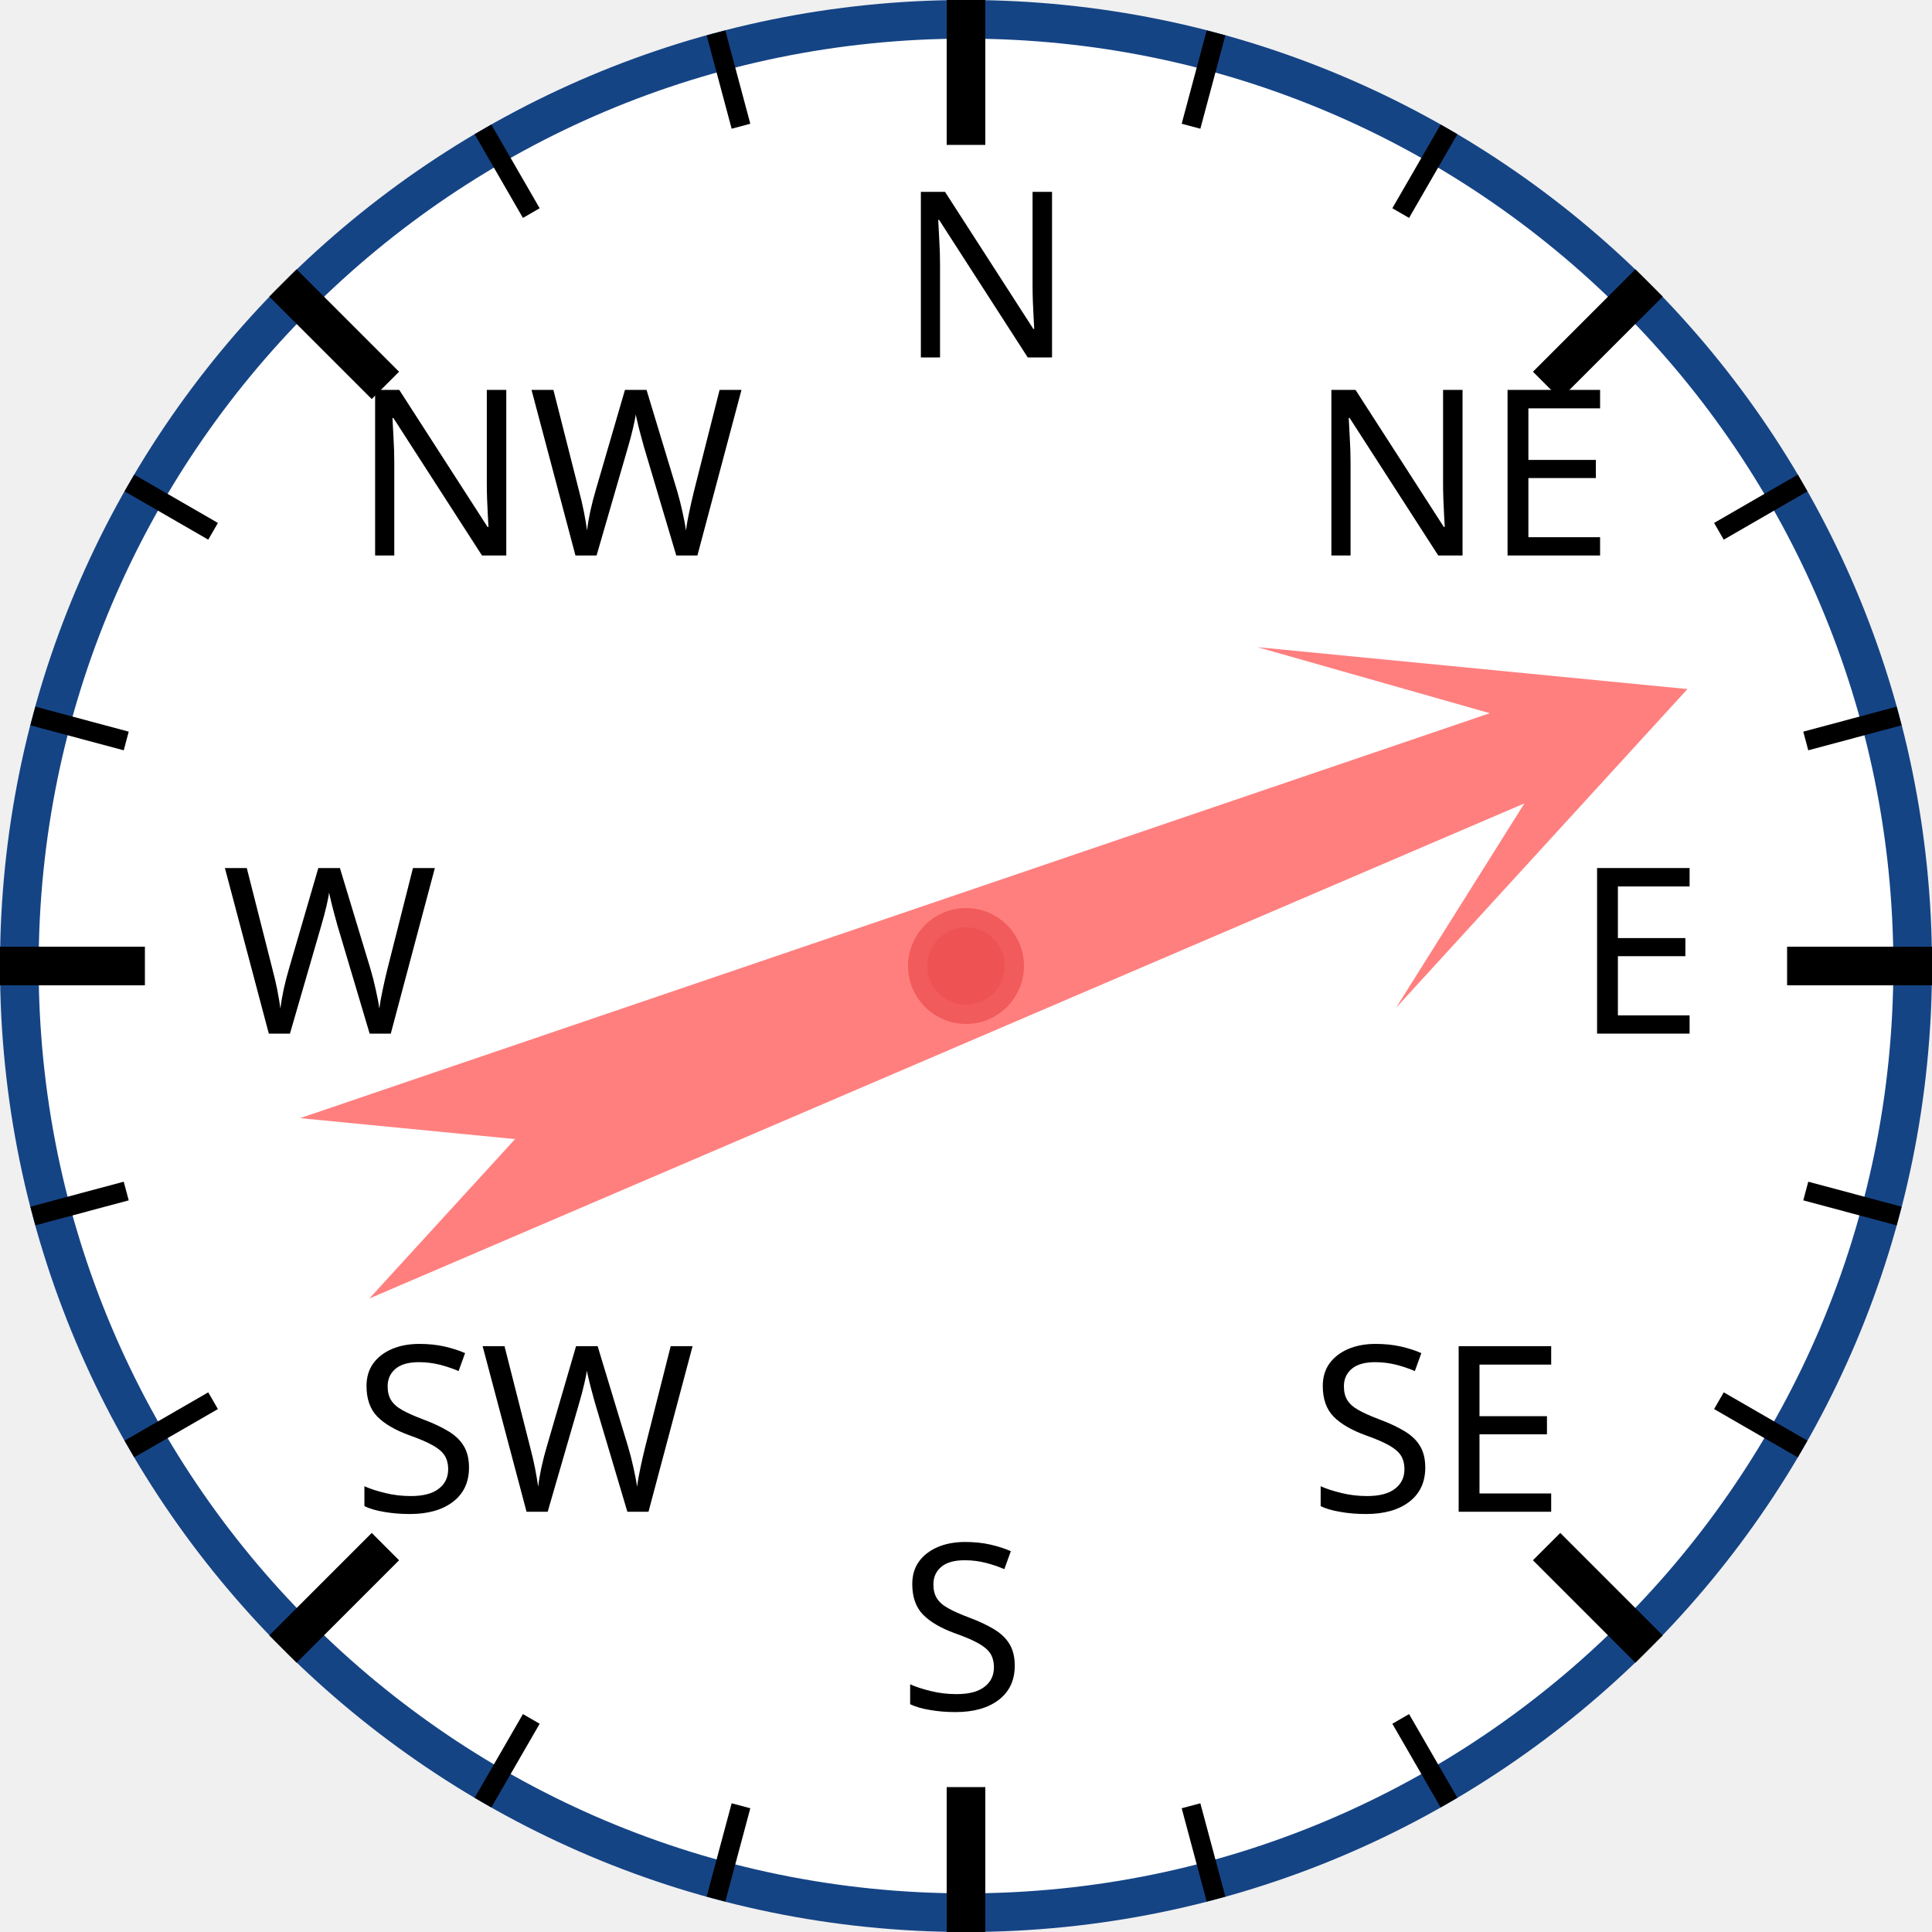
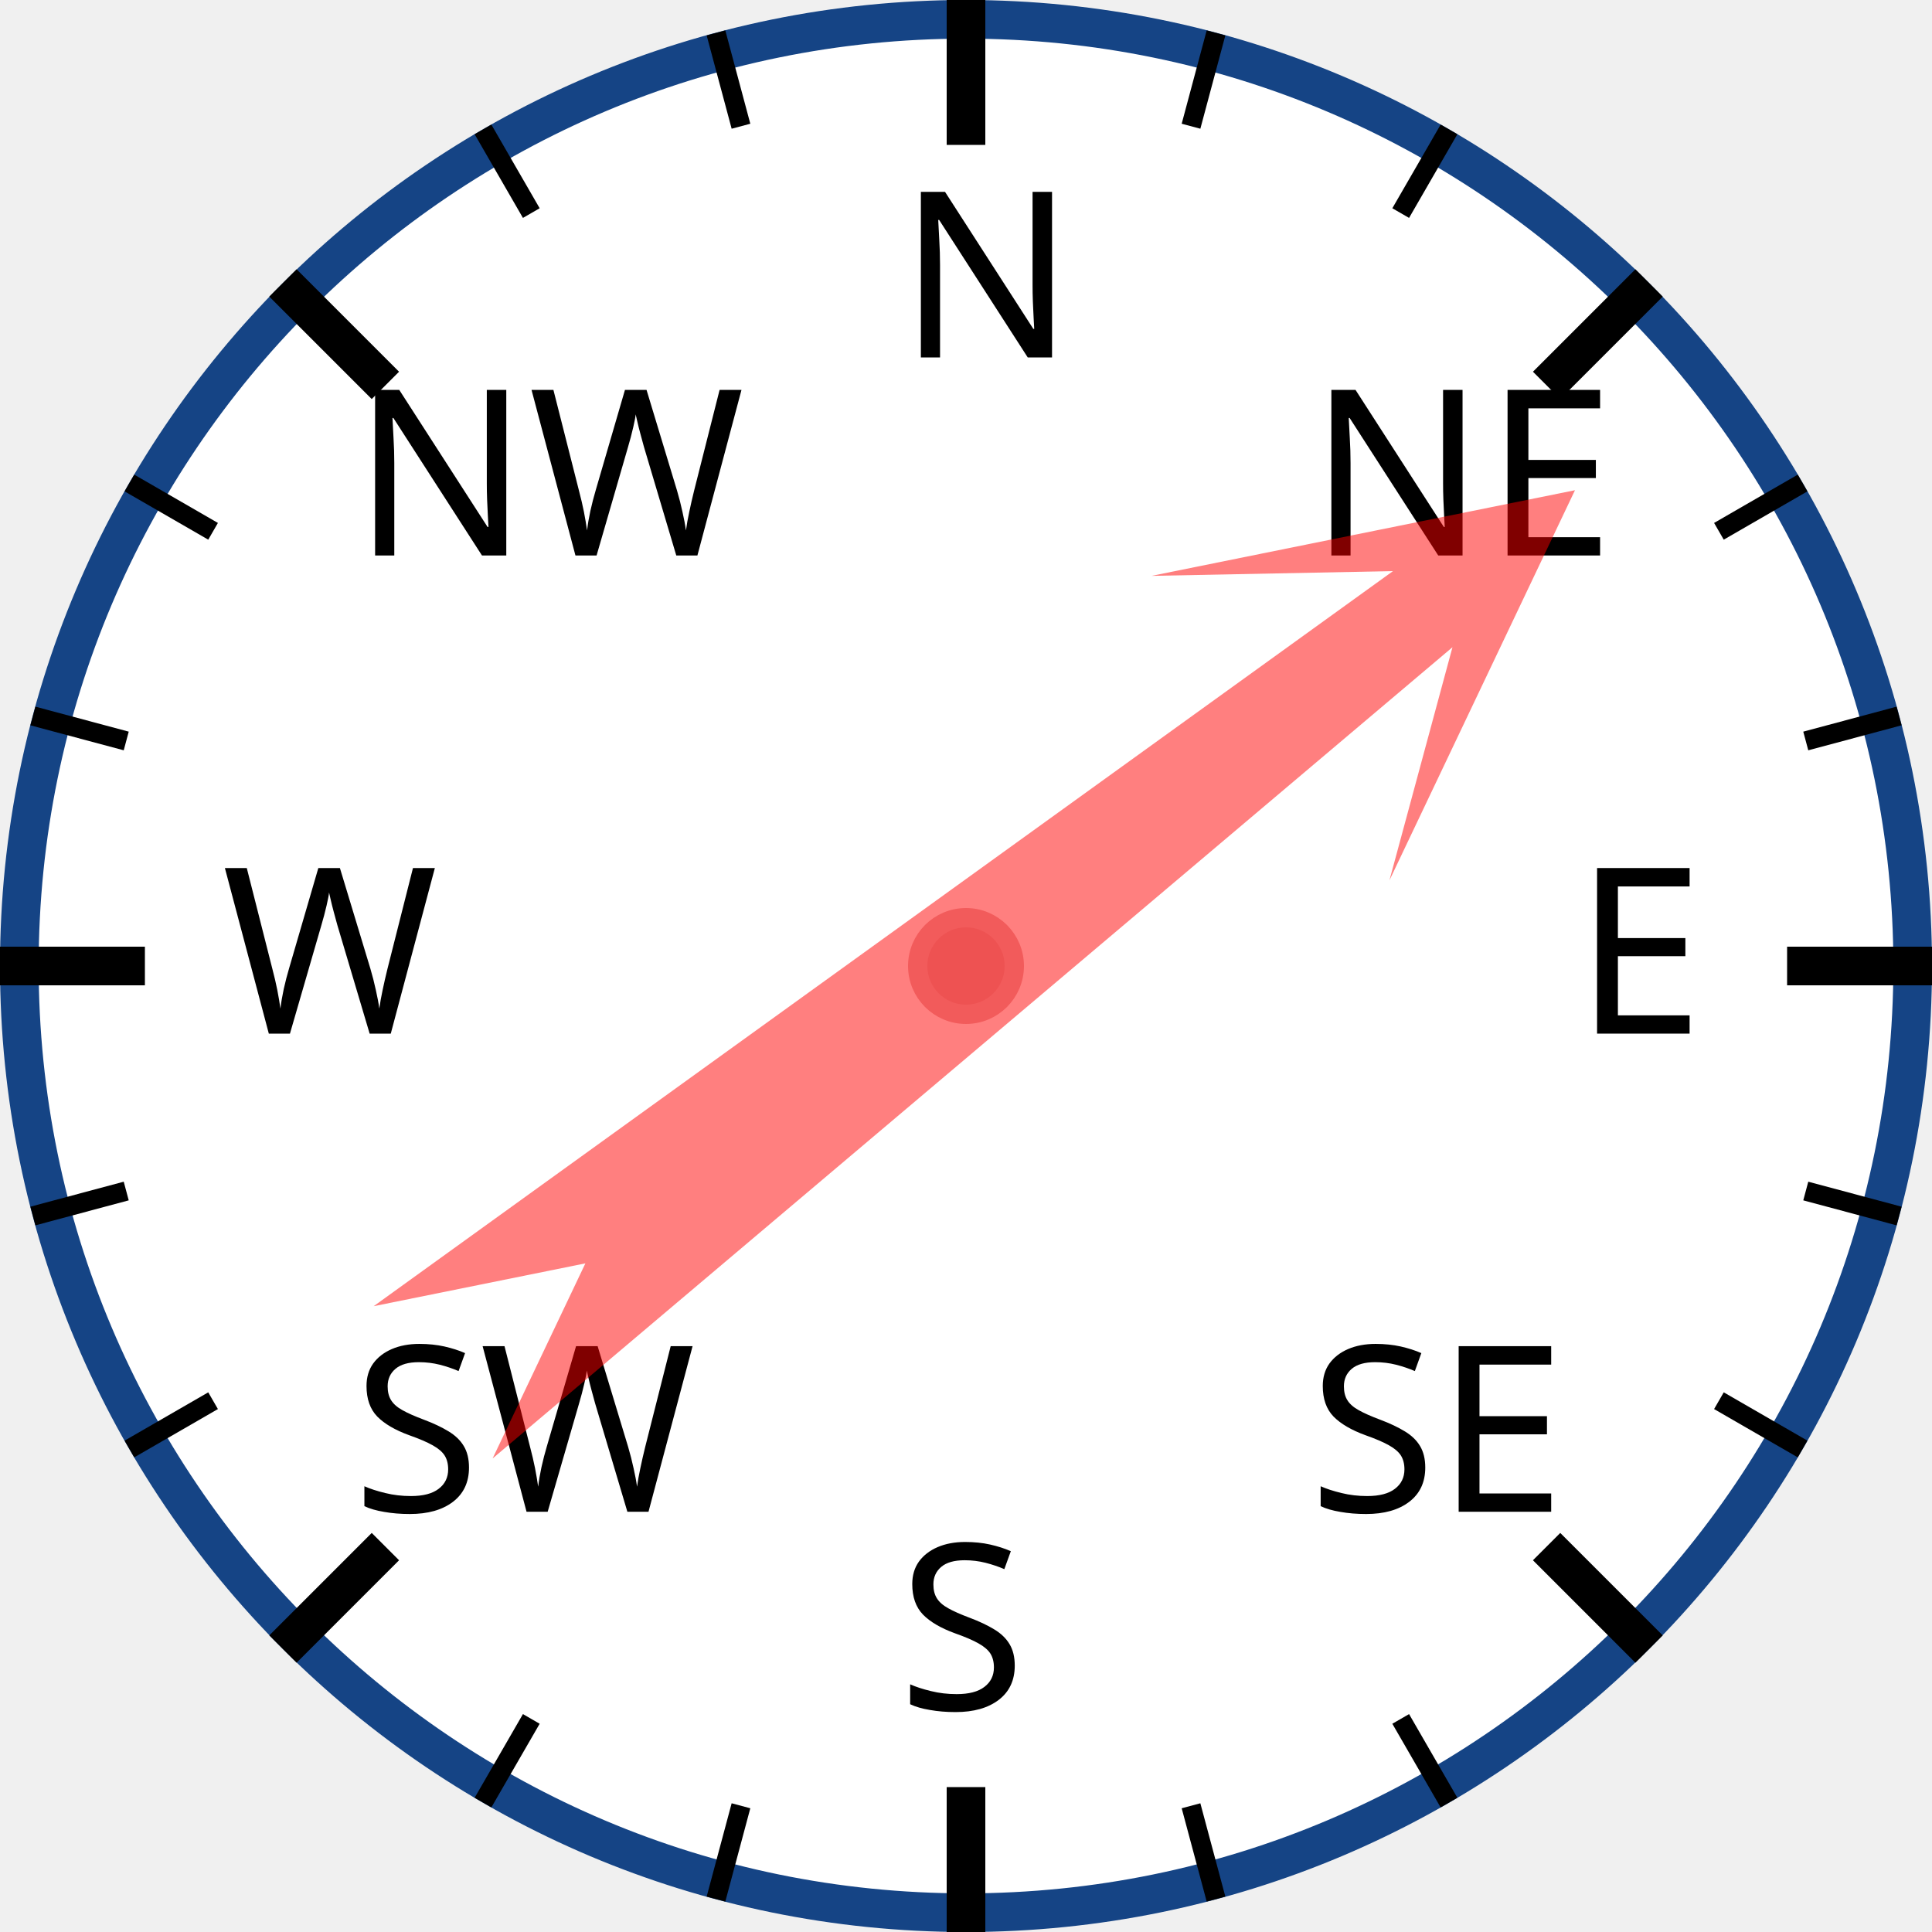
<svg xmlns="http://www.w3.org/2000/svg" width="120px" height="120px" viewBox="0 0 200 200">
  <circle cx="100" cy="100" r="98" style="fill: white; stroke: #154485; stroke-width: 4;" />
  <text x="93.0" y="37.0" style="font-family: sans-serif; font-size: 18pt;">N</text>
  <line x1="100.0" y1="0.0" x2="100.0" y2="15.0" style="stroke: black; stroke-width: 4;" />
  <line x1="74.118" y1="3.407" x2="76.706" y2="13.067" style="stroke: black; stroke-width: 2;" />
  <line x1="50" y1="13.397" x2="55" y2="22.058" style="stroke: black; stroke-width: 2;" />
  <text x="36.503" y="57.503" style="font-family: sans-serif; font-size: 18pt;">NW</text>
  <line x1="29.289" y1="29.289" x2="39.896" y2="39.896" style="stroke: black; stroke-width: 4;" />
  <line x1="13.397" y1="50" x2="22.058" y2="55" style="stroke: black; stroke-width: 2;" />
  <line x1="3.407" y1="74.118" x2="13.067" y2="76.706" style="stroke: black; stroke-width: 2;" />
  <text x="23.0" y="107.0" style="font-family: sans-serif; font-size: 18pt;">W</text>
  <line x1="0.0" y1="100.0" x2="15.0" y2="100.0" style="stroke: black; stroke-width: 4;" />
  <line x1="3.407" y1="125.882" x2="13.067" y2="123.294" style="stroke: black; stroke-width: 2;" />
  <line x1="13.397" y1="150" x2="22.058" y2="145" style="stroke: black; stroke-width: 2;" />
  <text x="36.503" y="156.497" style="font-family: sans-serif; font-size: 18pt;">SW</text>
  <line x1="29.289" y1="170.711" x2="39.896" y2="160.104" style="stroke: black; stroke-width: 4;" />
  <line x1="50" y1="186.603" x2="55" y2="177.942" style="stroke: black; stroke-width: 2;" />
  <line x1="74.118" y1="196.593" x2="76.706" y2="186.933" style="stroke: black; stroke-width: 2;" />
  <text x="93" y="177.0" style="font-family: sans-serif; font-size: 18pt;">S</text>
  <line x1="100" y1="200.0" x2="100" y2="185.0" style="stroke: black; stroke-width: 4;" />
  <line x1="125.882" y1="196.593" x2="123.294" y2="186.933" style="stroke: black; stroke-width: 2;" />
  <line x1="150.0" y1="186.603" x2="145.0" y2="177.942" style="stroke: black; stroke-width: 2;" />
  <text x="135.497" y="156.497" style="font-family: sans-serif; font-size: 18pt;">SE</text>
  <line x1="170.711" y1="170.711" x2="160.104" y2="160.104" style="stroke: black; stroke-width: 4;" />
  <line x1="186.603" y1="150" x2="177.942" y2="145" style="stroke: black; stroke-width: 2;" />
  <line x1="196.593" y1="125.882" x2="186.933" y2="123.294" style="stroke: black; stroke-width: 2;" />
  <text x="163.0" y="107" style="font-family: sans-serif; font-size: 18pt;">E</text>
  <line x1="200.0" y1="100" x2="185.0" y2="100" style="stroke: black; stroke-width: 4;" />
  <line x1="196.593" y1="74.118" x2="186.933" y2="76.706" style="stroke: black; stroke-width: 2;" />
  <line x1="186.603" y1="50" x2="177.942" y2="55" style="stroke: black; stroke-width: 2;" />
  <text x="135.497" y="57.503" style="font-family: sans-serif; font-size: 18pt;">NE</text>
  <line x1="170.711" y1="29.289" x2="160.104" y2="39.896" style="stroke: black; stroke-width: 4;" />
  <line x1="150" y1="13.397" x2="145" y2="22.058" style="stroke: black; stroke-width: 2;" />
  <line x1="125.882" y1="3.407" x2="123.294" y2="13.067" style="stroke: black; stroke-width: 2;" />
-   <polygon points="100 20 120 60 105 40 110 170 100 150 90 170 95 40 80 60" style="fill: red; fill-opacity: 0.5;" transform="rotate(69,100,100)" />
+   <polygon points="100 20 120 60 105 40 110 170 100 150 90 170 95 40 80 60" style="fill: red; fill-opacity: 0.5;" transform="rotate(52,100,100)" />
  <circle cx="100" cy="100" r="5" style="fill: #EE5252; stroke: #F25B5B; stroke-width: 2;" />
</svg>
